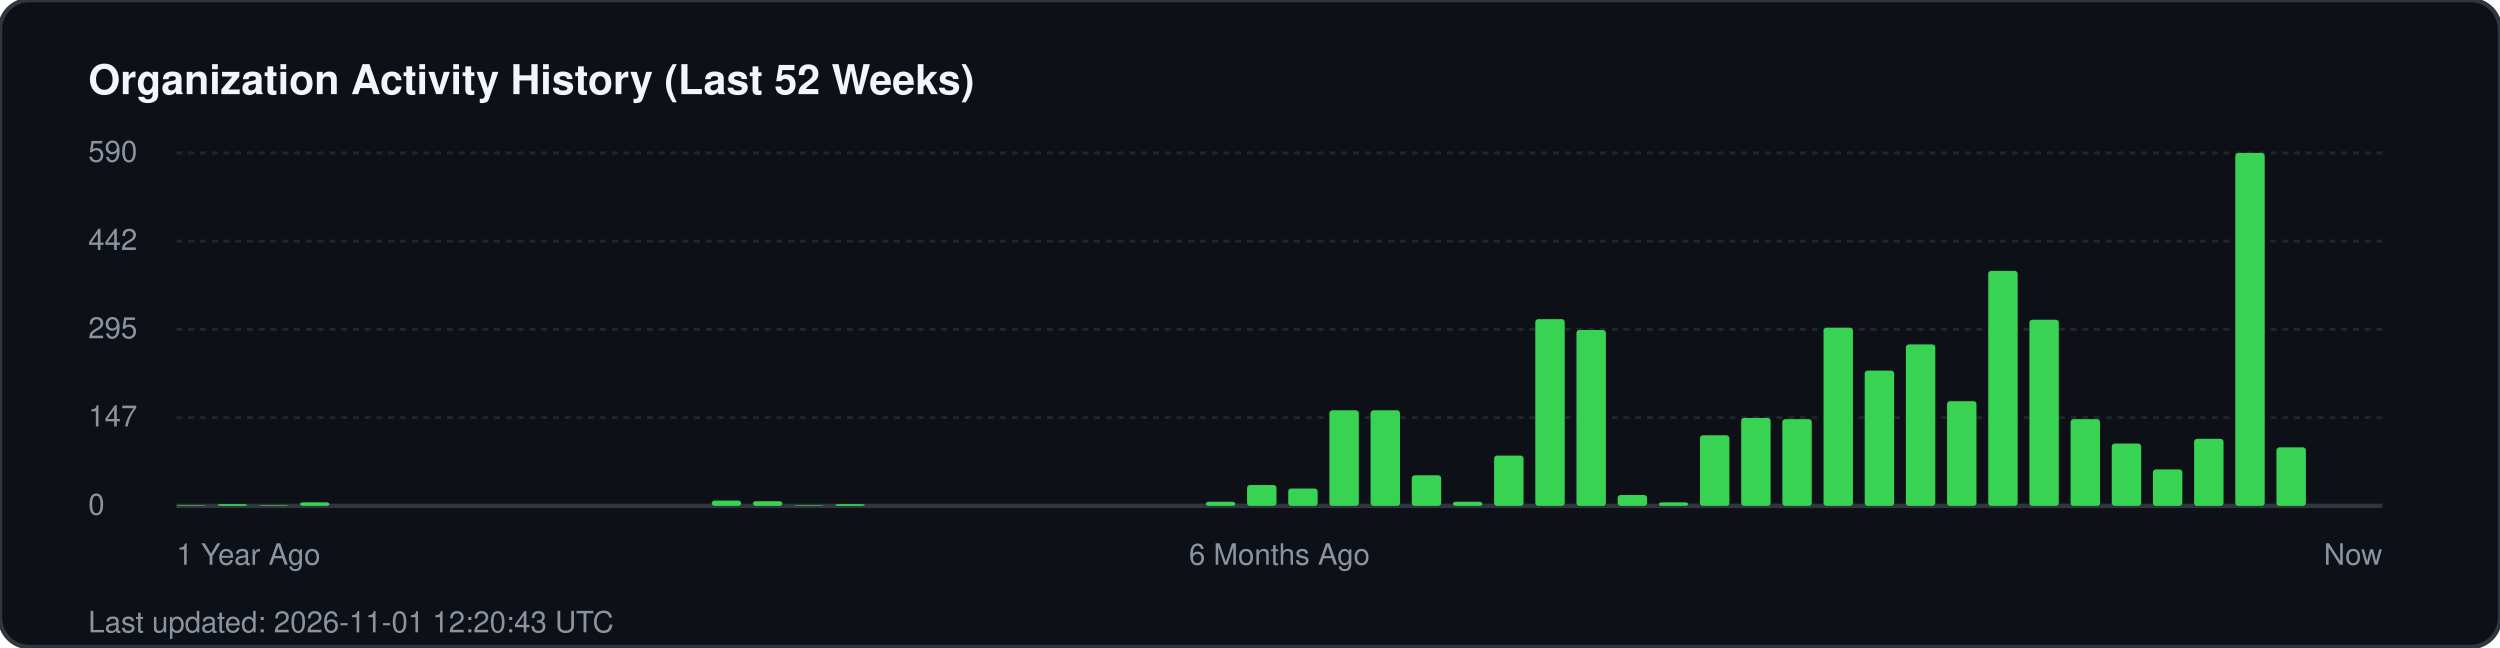
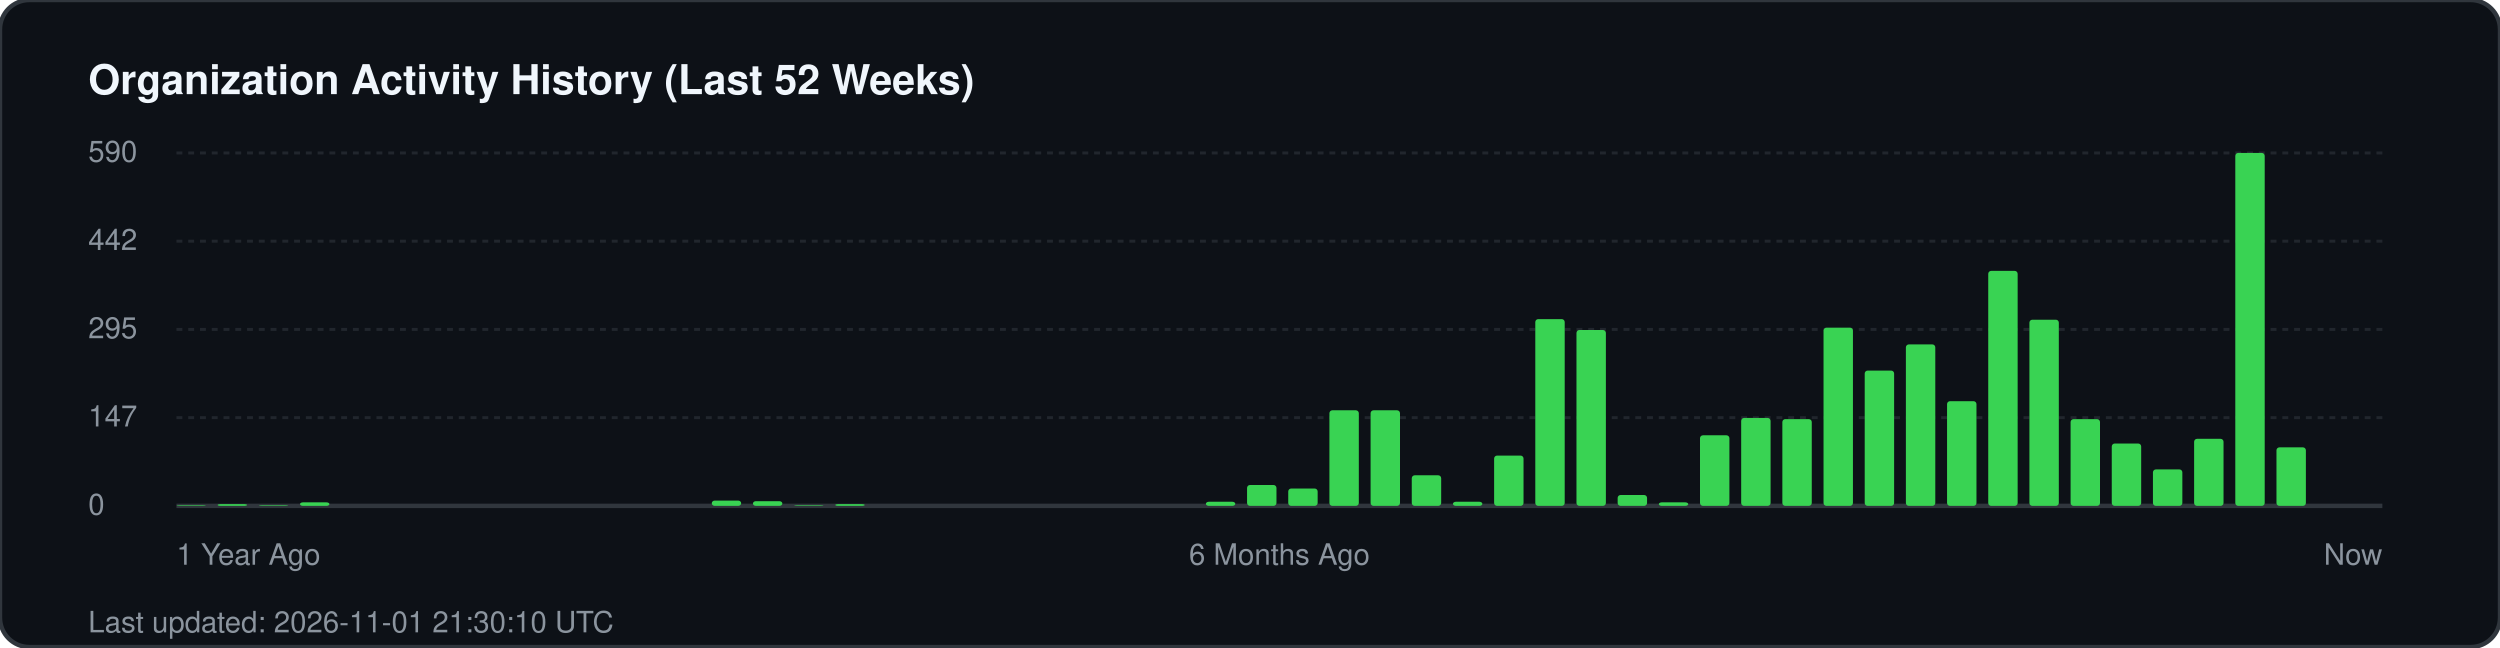
<svg xmlns="http://www.w3.org/2000/svg" width="850" height="220" viewBox="0 0 850 220" fill="none">
  <rect width="850" height="220" rx="10" fill="#0d1117" stroke="#30363d" stroke-width="1.5" />
  <text x="30" y="32" fill="#f0f6fc" font-family="-apple-system, BlinkMacSystemFont, 'Segoe UI', Helvetica, Arial, sans-serif" font-size="14" font-weight="700">Organization Activity History (Last 52 Weeks)</text>
  <g fill="#8b949e" font-family="-apple-system, BlinkMacSystemFont, 'Segoe UI', Helvetica, Arial, sans-serif" font-size="10">
    <text x="30" y="55">590</text>
    <line x1="60" y1="52" x2="810" y2="52" stroke="#21262d" stroke-width="1" stroke-dasharray="2 2" />
    <text x="30" y="85">442</text>
    <line x1="60" y1="82" x2="810" y2="82" stroke="#21262d" stroke-width="1" stroke-dasharray="2 2" />
    <text x="30" y="115">295</text>
    <line x1="60" y1="112" x2="810" y2="112" stroke="#21262d" stroke-width="1" stroke-dasharray="2 2" />
    <text x="30" y="145">147</text>
    <line x1="60" y1="142" x2="810" y2="142" stroke="#21262d" stroke-width="1" stroke-dasharray="2 2" />
    <text x="30" y="175">0</text>
    <line x1="60" y1="172" x2="810" y2="172" stroke="#30363d" stroke-width="1.5" />
  </g>
  <g transform="translate(60, 0)">
    <rect x="0.0" y="171.8" width="10" height="0.2" fill="#39d353" rx="1" />
    <rect x="14.0" y="171.4" width="10" height="0.6" fill="#39d353" rx="1" />
    <rect x="28.0" y="171.8" width="10" height="0.2" fill="#39d353" rx="1" />
    <rect x="42.0" y="170.8" width="10" height="1.2" fill="#39d353" rx="1" />
    <rect x="182.0" y="170.2" width="10" height="1.8" fill="#39d353" rx="1" />
    <rect x="196.0" y="170.4" width="10" height="1.6" fill="#39d353" rx="1" />
    <rect x="210.0" y="171.8" width="10" height="0.2" fill="#39d353" rx="1" />
    <rect x="224.0" y="171.4" width="10" height="0.6" fill="#39d353" rx="1" />
    <rect x="350.0" y="170.6" width="10" height="1.4" fill="#39d353" rx="1" />
    <rect x="364.0" y="164.9" width="10" height="7.1" fill="#39d353" rx="1" />
    <rect x="378.0" y="166.1" width="10" height="5.9" fill="#39d353" rx="1" />
    <rect x="392.0" y="139.5" width="10" height="32.5" fill="#39d353" rx="1" />
    <rect x="406.0" y="139.5" width="10" height="32.5" fill="#39d353" rx="1" />
    <rect x="420.0" y="161.6" width="10" height="10.4" fill="#39d353" rx="1" />
    <rect x="434.0" y="170.6" width="10" height="1.4" fill="#39d353" rx="1" />
    <rect x="448.0" y="154.9" width="10" height="17.1" fill="#39d353" rx="1" />
    <rect x="462.0" y="108.5" width="10" height="63.5" fill="#39d353" rx="1" />
    <rect x="476.0" y="112.2" width="10" height="59.8" fill="#39d353" rx="1" />
    <rect x="490.0" y="168.3" width="10" height="3.7" fill="#39d353" rx="1" />
    <rect x="504.0" y="170.8" width="10" height="1.2" fill="#39d353" rx="1" />
    <rect x="518.0" y="148.0" width="10" height="24.0" fill="#39d353" rx="1" />
    <rect x="532.0" y="142.1" width="10" height="29.9" fill="#39d353" rx="1" />
    <rect x="546.0" y="142.5" width="10" height="29.5" fill="#39d353" rx="1" />
    <rect x="560.0" y="111.4" width="10" height="60.6" fill="#39d353" rx="1" />
    <rect x="574.0" y="126.0" width="10" height="46.0" fill="#39d353" rx="1" />
    <rect x="588.0" y="117.1" width="10" height="54.9" fill="#39d353" rx="1" />
    <rect x="602.0" y="136.4" width="10" height="35.6" fill="#39d353" rx="1" />
    <rect x="616.0" y="92.1" width="10" height="79.9" fill="#39d353" rx="1" />
    <rect x="630.0" y="108.7" width="10" height="63.3" fill="#39d353" rx="1" />
    <rect x="644.0" y="142.5" width="10" height="29.5" fill="#39d353" rx="1" />
    <rect x="658.0" y="150.8" width="10" height="21.2" fill="#39d353" rx="1" />
    <rect x="672.0" y="159.6" width="10" height="12.4" fill="#39d353" rx="1" />
    <rect x="686.0" y="149.2" width="10" height="22.8" fill="#39d353" rx="1" />
    <rect x="700.0" y="52.0" width="10" height="120.0" fill="#39d353" rx="1" />
    <rect x="714.0" y="152.1" width="10" height="19.9" fill="#39d353" rx="1" />
  </g>
  <g transform="translate(60, 192)" fill="#8b949e" font-family="-apple-system, BlinkMacSystemFont, 'Segoe UI', Helvetica, Arial, sans-serif" font-size="10">
    <text x="0">1 Year Ago</text>
    <text x="375" text-anchor="middle">6 Months Ago</text>
    <text x="750" text-anchor="end">Now</text>
  </g>
-   <text x="30" y="215" fill="#8b949e" font-family="-apple-system, BlinkMacSystemFont, 'Segoe UI', Helvetica, Arial, sans-serif" font-size="10">Last updated: 2026-11-01 12:20:43 UTC</text>
+   <text x="30" y="215" fill="#8b949e" font-family="-apple-system, BlinkMacSystemFont, 'Segoe UI', Helvetica, Arial, sans-serif" font-size="10">Last updated: 2026-11-01 21:30:10 UTC</text>
</svg>
